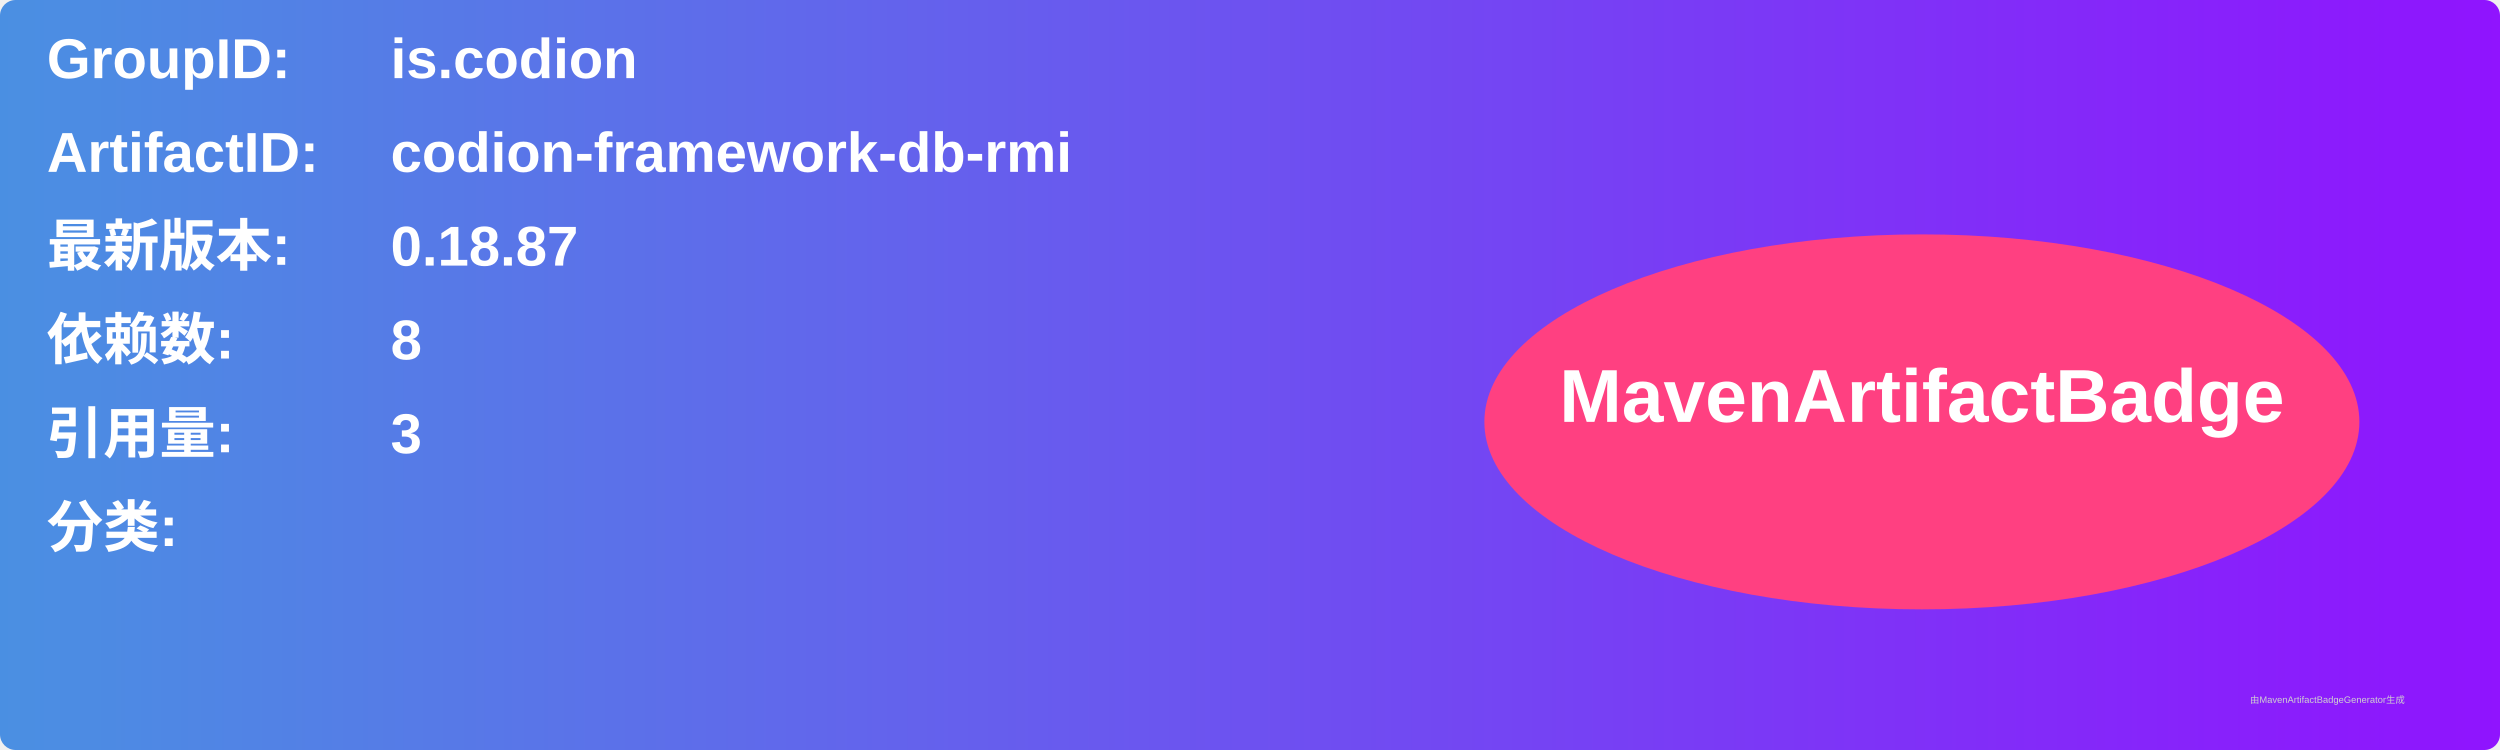
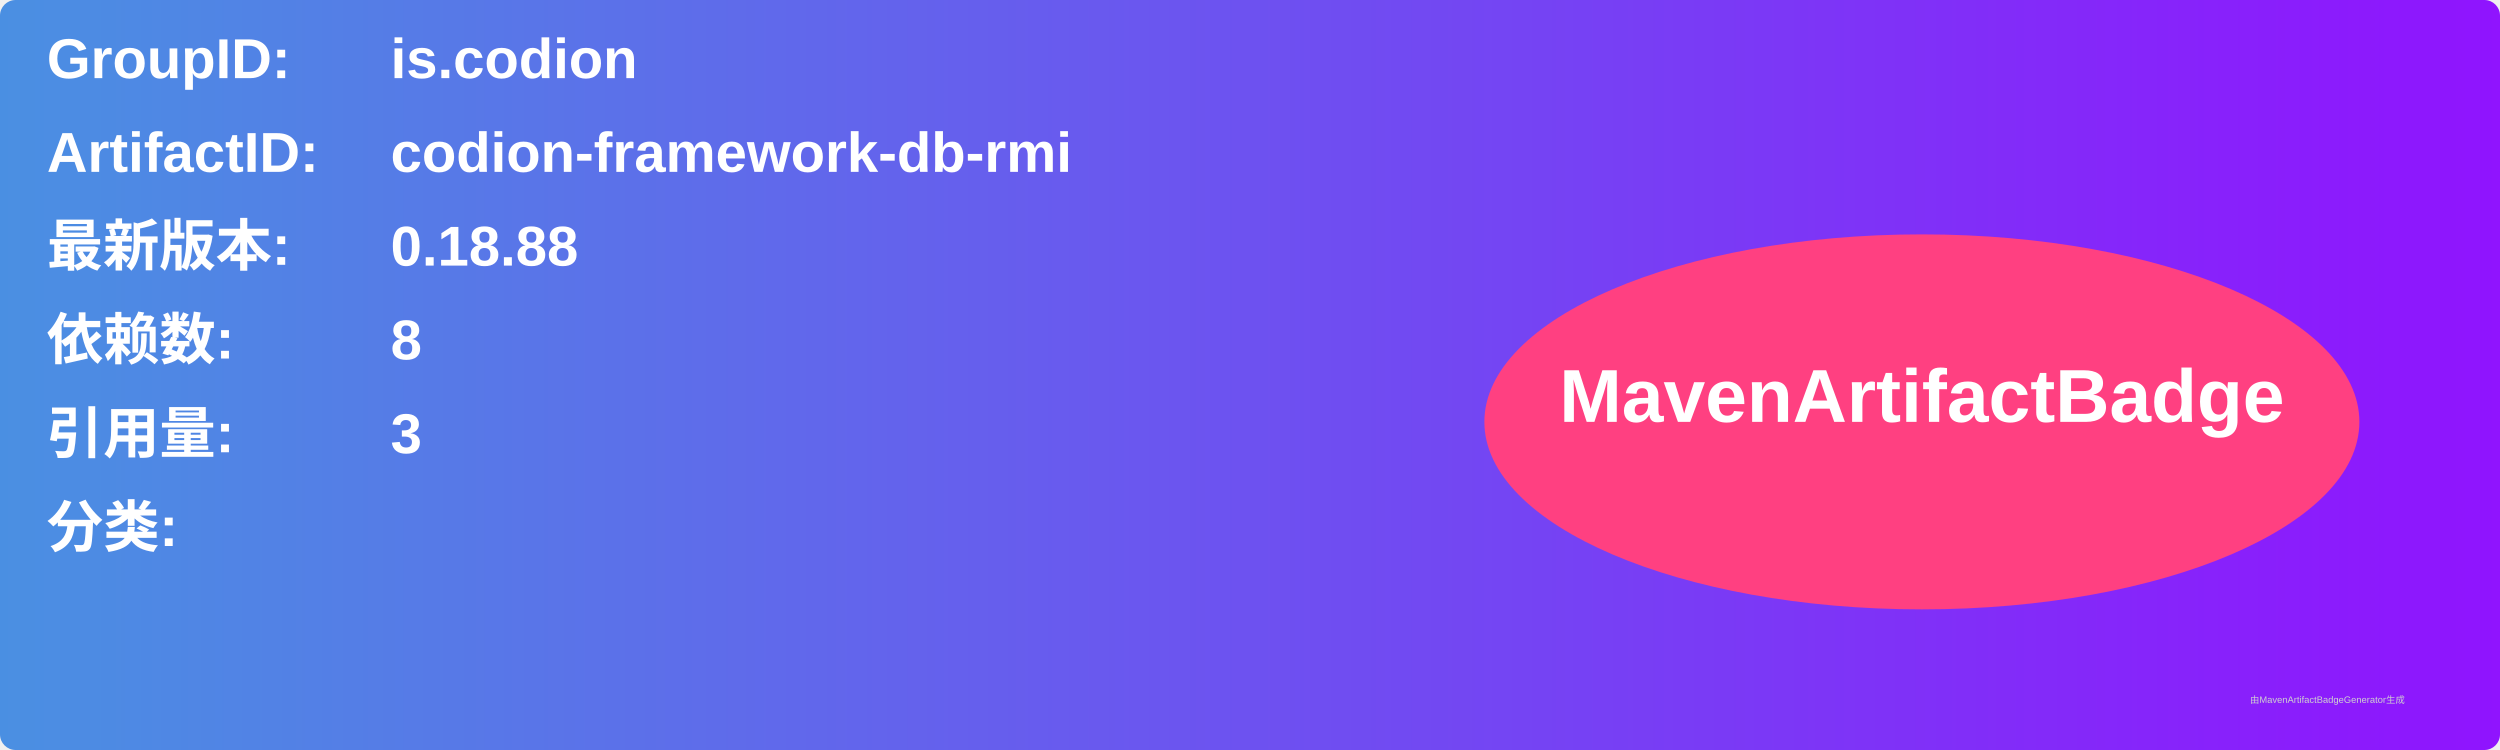
<svg xmlns="http://www.w3.org/2000/svg" width="800" height="240" viewBox="0 0 800 240">
  <linearGradient id="grad" x1="0%" y1="0%" x2="100%" y2="0%">
    <stop offset="0%" stop-color="#4a90e2" />
    <stop offset="100%" stop-color="#9013fe" />
  </linearGradient>
  <rect width="100%" height="100%" rx="5" ry="5" fill="url(#grad)" />
  <g transform="translate(15, 15)">
    <text x="0" y="10" font-family="Arial" font-size="18" fill="white" font-weight="bold" width="260">GroupID:</text>
    <text x="110" y="10" font-family="Arial" font-size="18" fill="white" font-weight="bold" width="460">is.codion</text>
    <text x="0" y="40" font-family="Arial" font-size="18" fill="white" font-weight="bold" width="260">ArtifactID:</text>
    <text x="110" y="40" font-family="Arial" font-size="18" fill="white" font-weight="bold" width="460">codion-framework-db-rmi</text>
    <text x="0" y="70" font-family="Arial" font-size="18" fill="white" font-weight="bold">最新版本:</text>
    <text x="110" y="70" font-family="Arial" font-size="18" fill="white" font-weight="bold">
-       <tspan font-weight="bold">0.18.87</tspan>
+       <tspan font-weight="bold">0.18.88</tspan>
    </text>
    <text x="0" y="100" font-family="Arial" font-size="18" fill="white" font-weight="bold">依赖数: </text>
    <text x="110" y="100" font-family="Arial" font-size="18" fill="white">
      <tspan font-weight="bold">8</tspan>
    </text>
    <text x="0" y="130" font-family="Arial" font-size="18" fill="white" font-weight="bold">引用量: </text>
    <text x="110" y="130" font-family="Arial" font-size="18" fill="white">
      <tspan font-weight="bold">3</tspan>
    </text>
    <text x="0" y="160" font-family="Arial" font-size="18" fill="white" font-weight="bold">分类:</text>
    <text x="10" y="190" font-family="Arial" font-size="10" fill="white">
      <tspan font-weight="bold" />
    </text>
    <ellipse cx="600" cy="120" rx="140" ry="60" fill="#ff4081" />
    <text x="600" y="120" text-anchor="middle" font-family="Arial" font-size="24" fill="white" font-weight="bold">MavenArtifactBadge</text>
  </g>
  <text x="720" y="225" font-family="Arial" font-size="3" fill="#d0d0d0">由MavenArtifactBadgeGenerator生成</text>
</svg>
